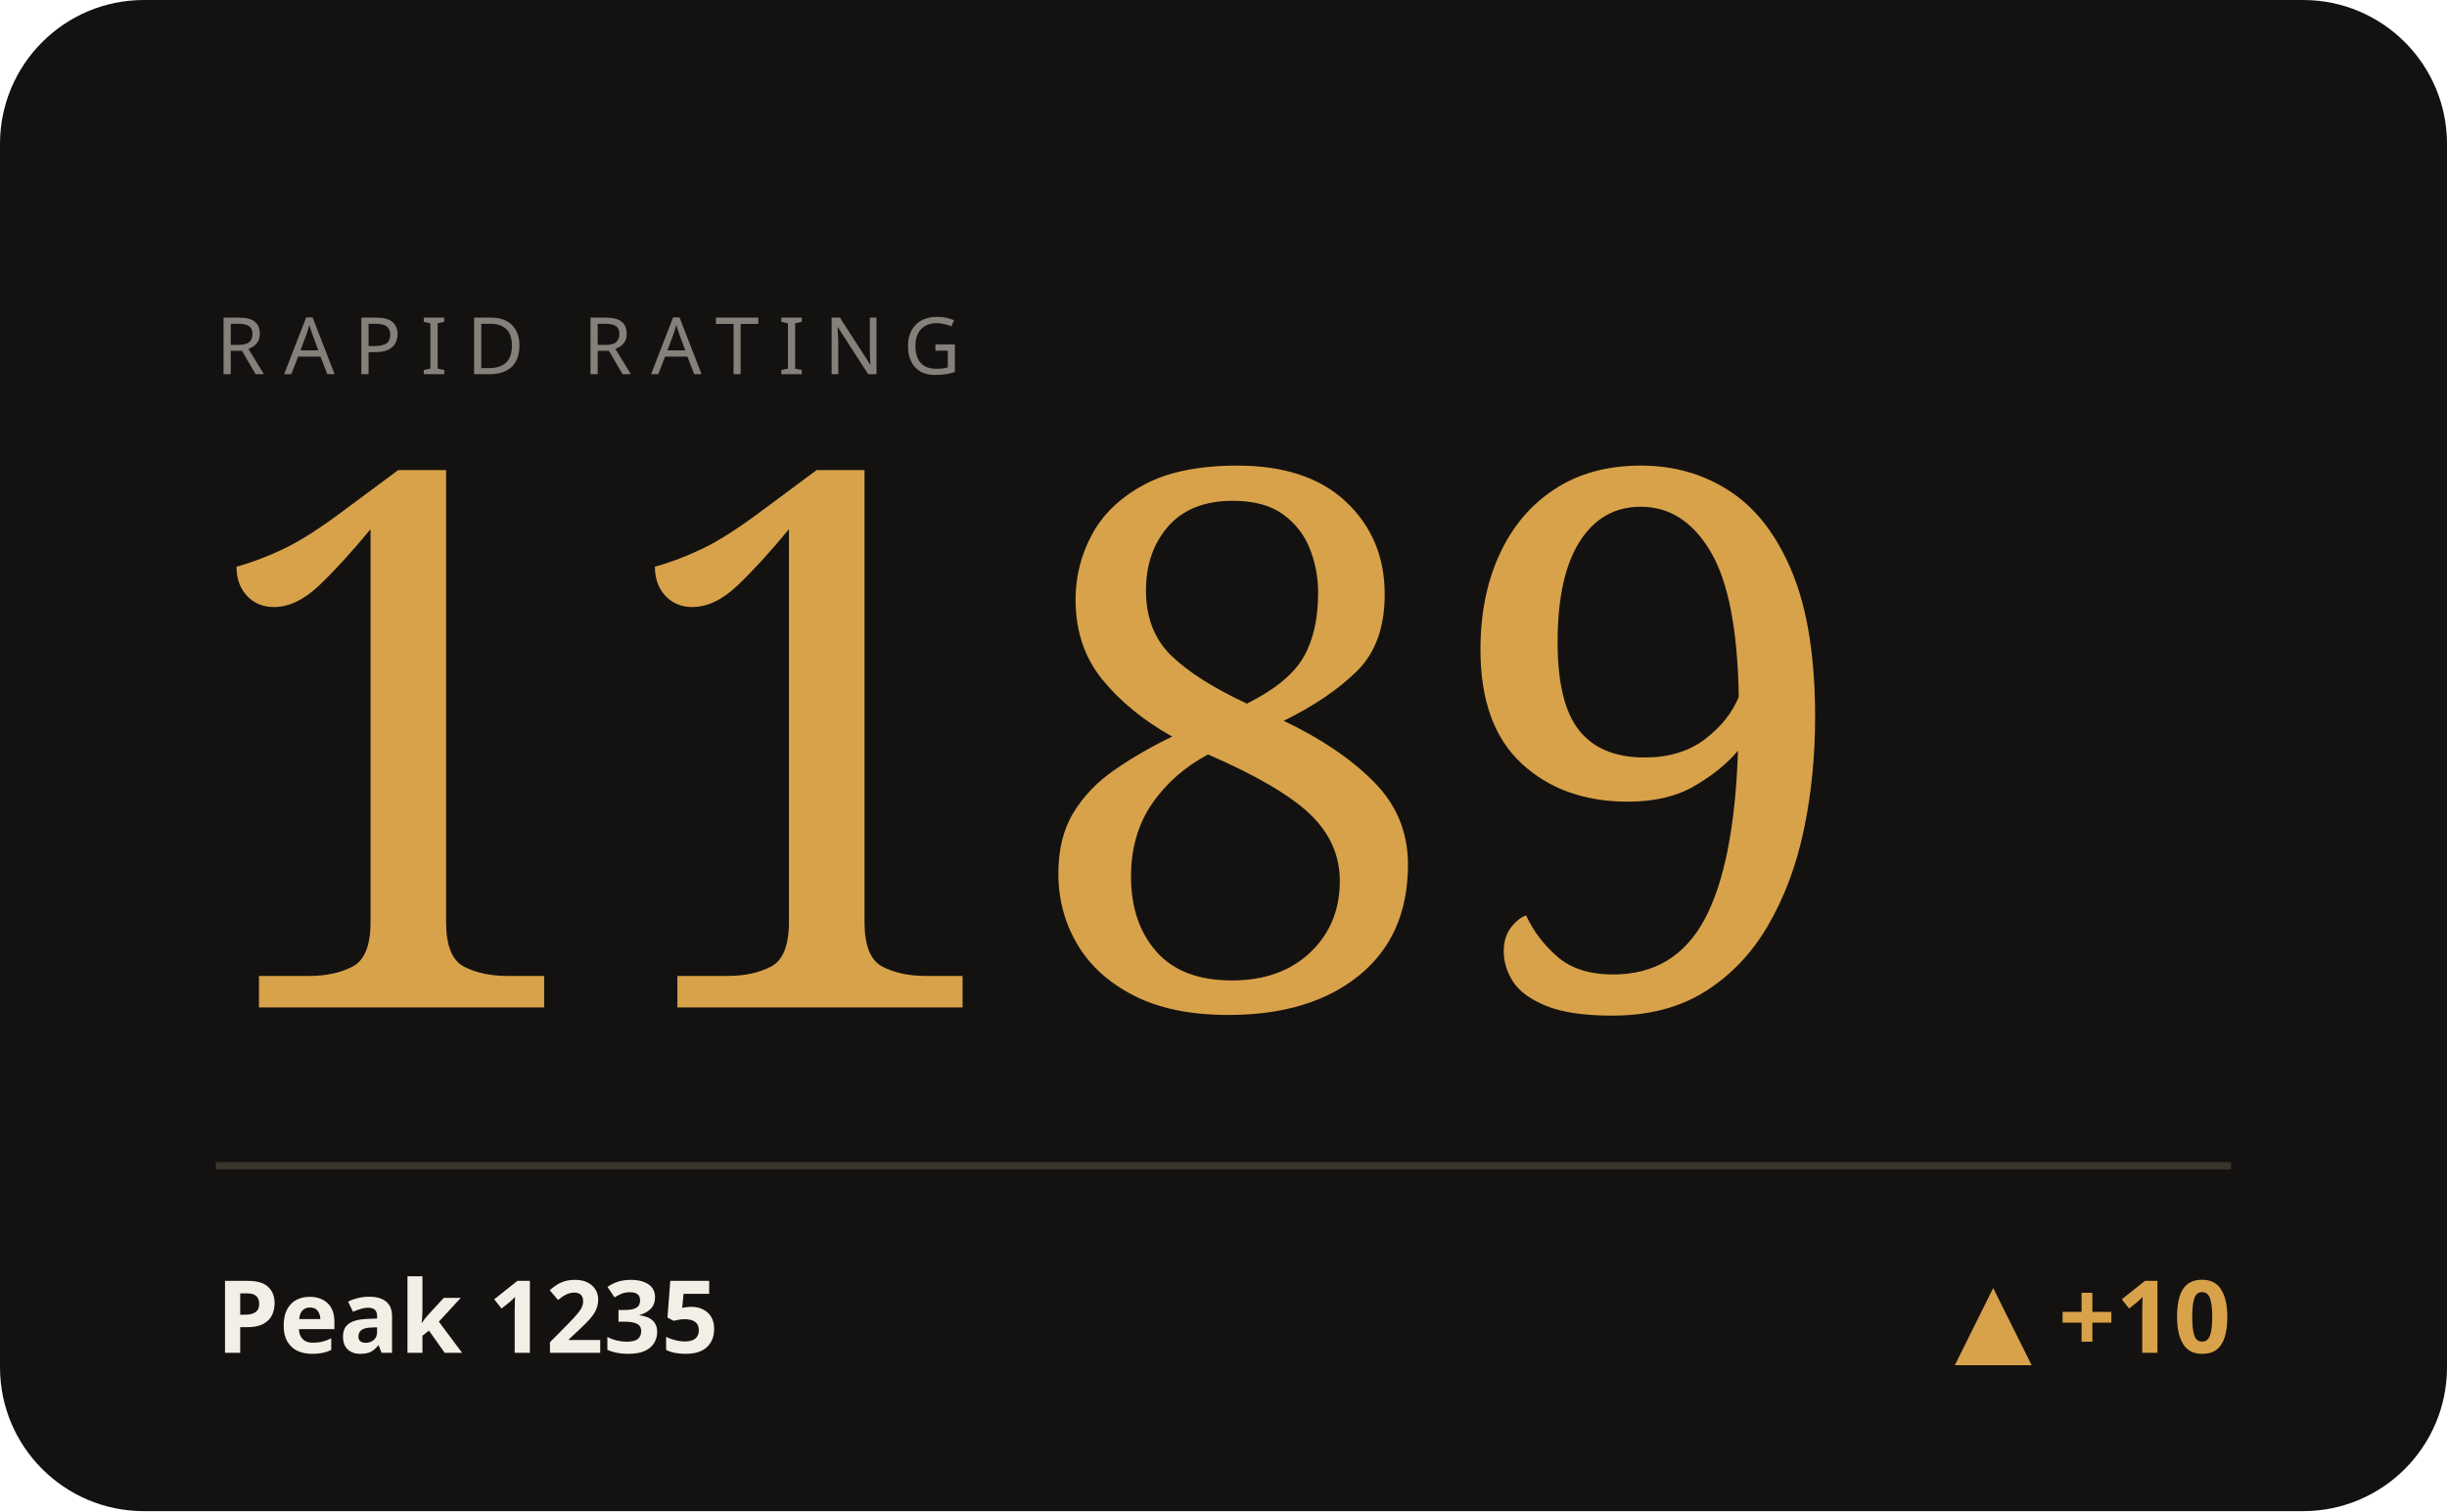
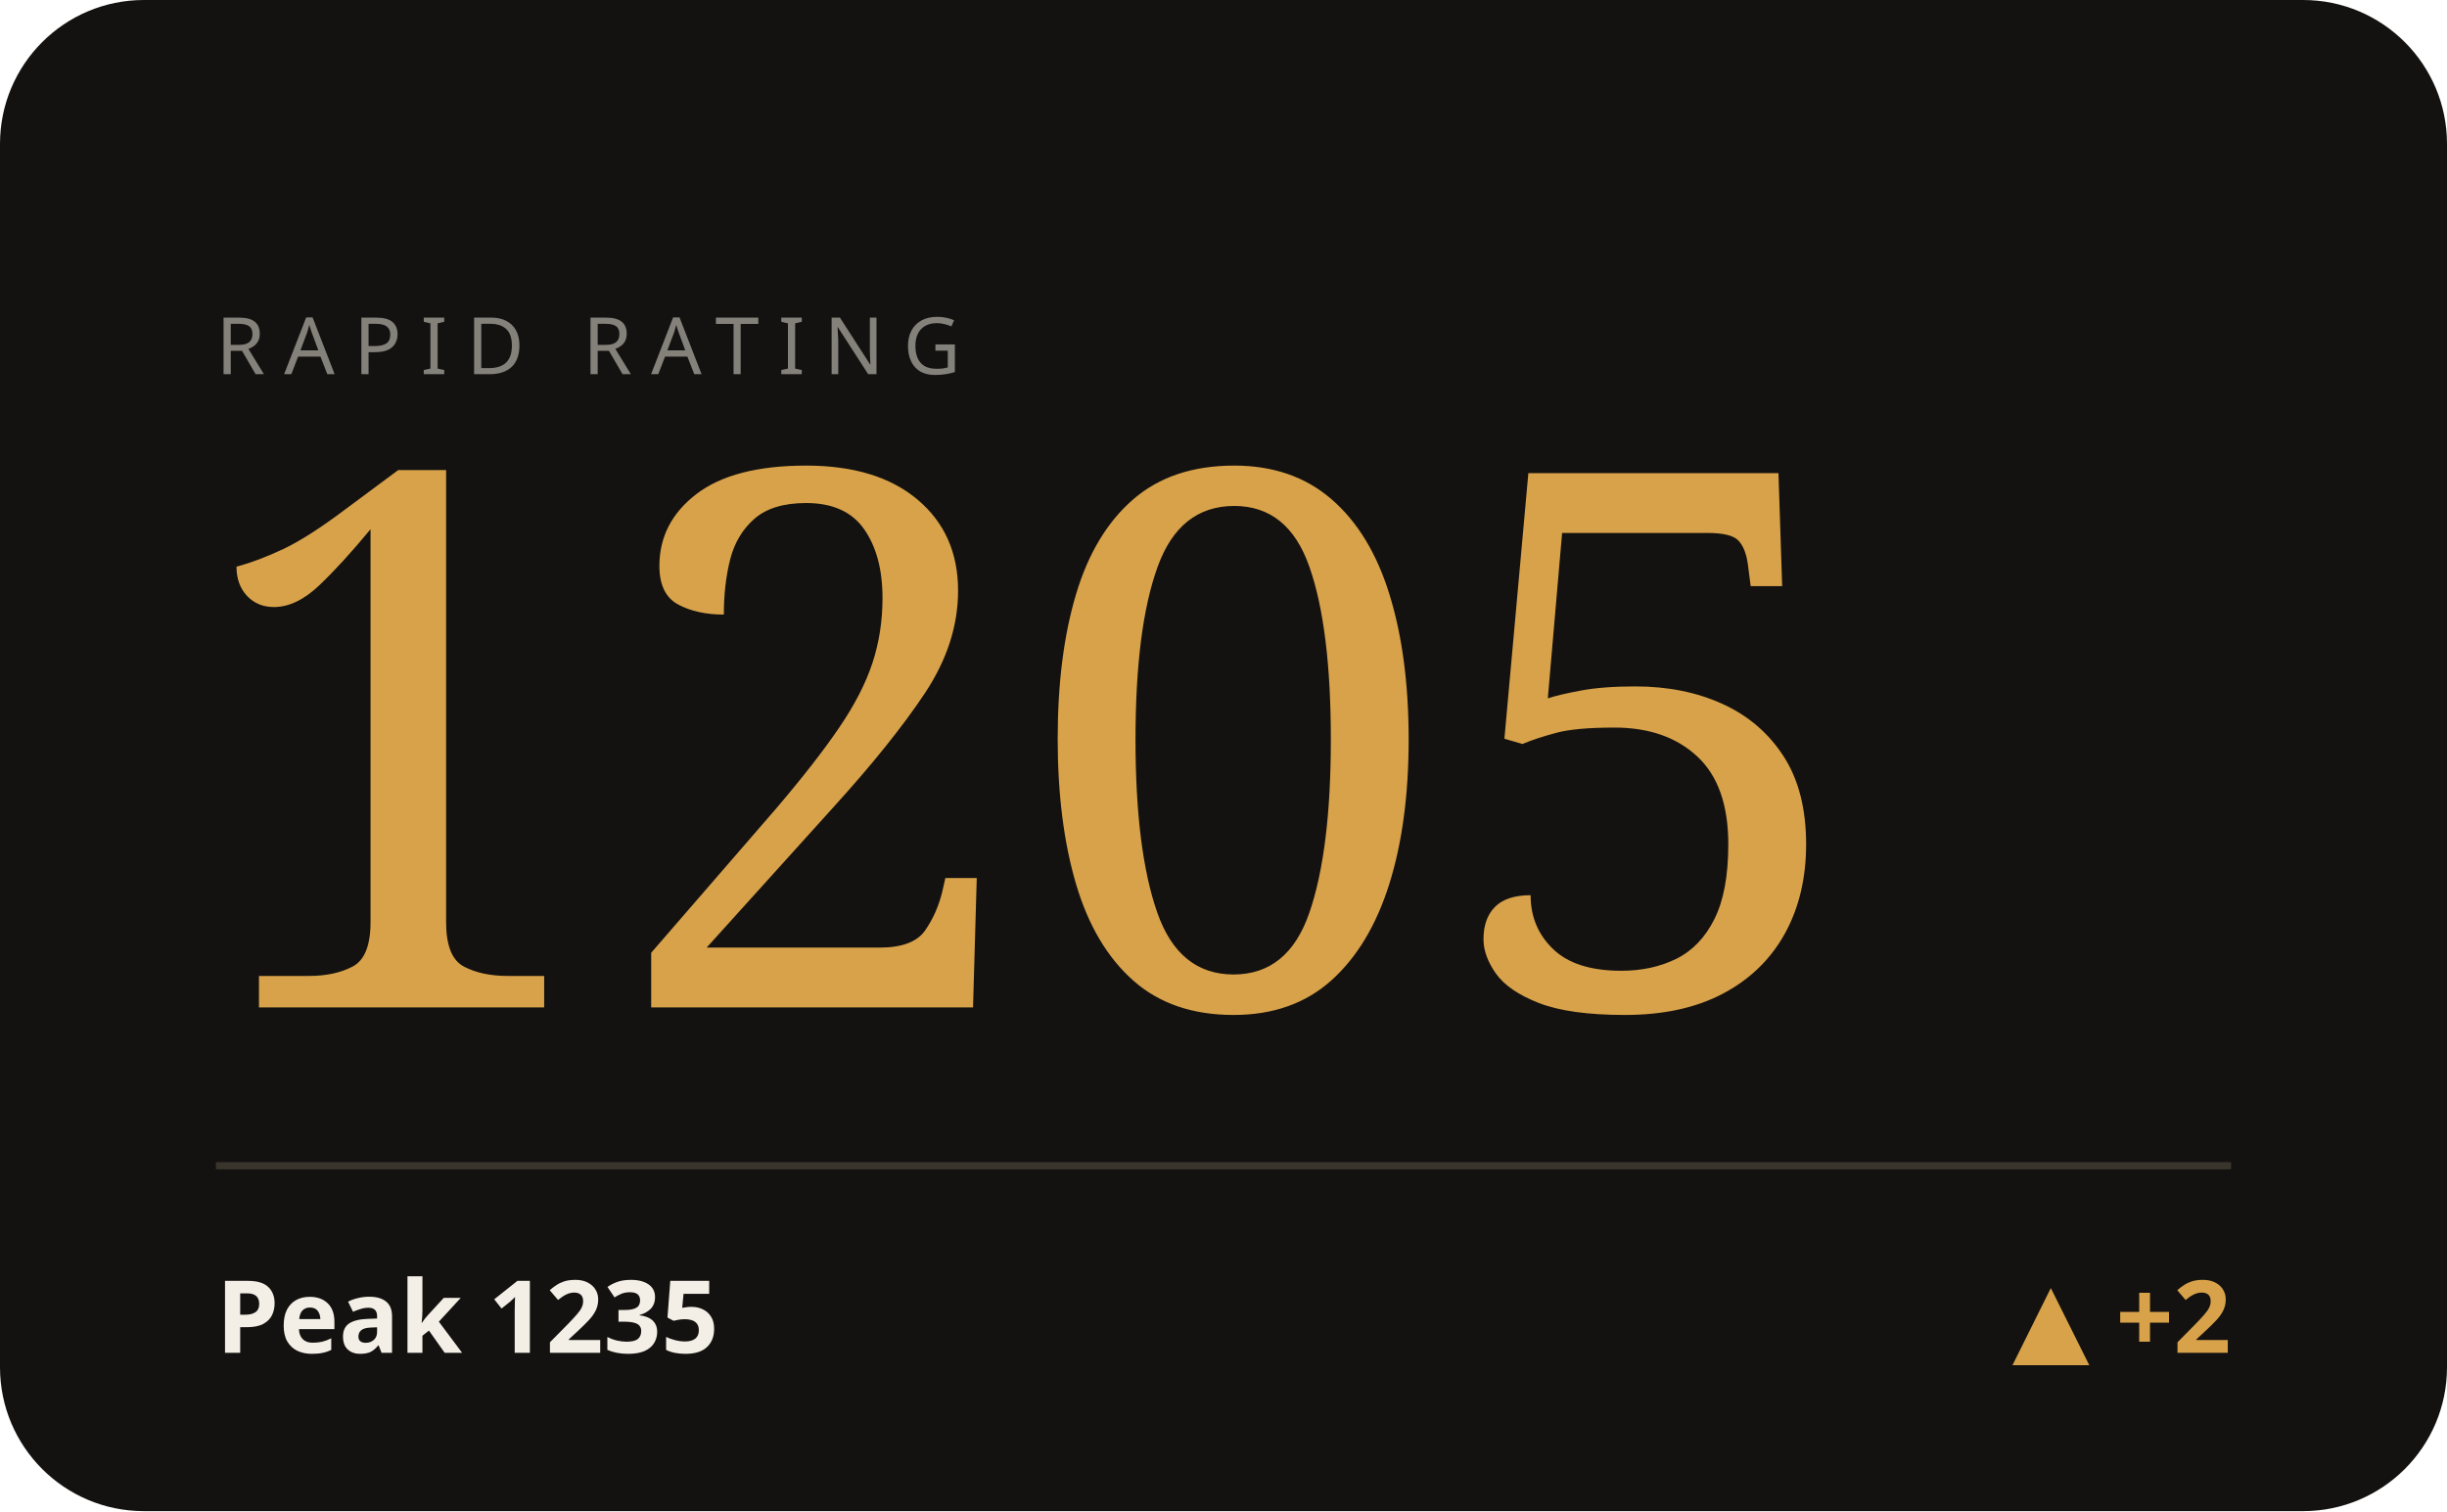
<svg xmlns="http://www.w3.org/2000/svg" viewBox="0 0 340 210" width="340" height="210" role="img" aria-label="RAPID hero">
  <style>text{fill:#f3efe6}.bg{fill:#141210}.acc{fill:#d8a24a}.ln{stroke:#d8a24a}.area{fill:#d8a24a;opacity:.05}.peak{stroke:#d8a24a;opacity:.28}.chip{fill:#d8a24a;opacity:.14}.down{fill:#c56a4a}.rule{stroke:#3a352c}svg{font-family:'Space Grotesk',system-ui,sans-serif}.lbl{font-weight:600;font-size:11px;letter-spacing:.16em}.big{font-weight:700;font-size:34px;letter-spacing:-.02em}.mid{font-weight:600;font-size:14px}.mut{font-weight:500;font-size:11px;opacity:.5}.ser{font-family:'Instrument Serif',serif;font-weight:400;letter-spacing:0}.mono{font-family:'JetBrains Mono',monospace}.ln{fill:none;stroke-width:2.5;stroke-linecap:round;stroke-linejoin:round}.thin{stroke-width:1.6}.draw{stroke-dasharray:1200;stroke-dashoffset:1200;animation:draw 2.3s cubic-bezier(.6,.05,.2,1) forwards .25s}.dot{animation:pulse 2s ease-in-out infinite}.glow{animation:glow 3.4s ease-in-out infinite}.float{animation:float 6.5s ease-in-out infinite}.shim{animation:shim 3s ease-in-out infinite}@keyframes draw{to{stroke-dashoffset:0}}@keyframes pulse{0%,100%{r:4.5;opacity:1}50%{r:8;opacity:.45}}@keyframes glow{0%,100%{opacity:.14}50%{opacity:.34}}@keyframes float{0%,100%{transform:translateY(0)}50%{transform:translateY(-7px)}}@keyframes shim{0%,100%{opacity:.5}50%{opacity:1}}</style>
  <rect class="bg" width="340" height="210" rx="20" />
  <text class="mut" x="30" y="52" style="letter-spacing:.24em">RAPID RATING</text>
-   <text class="acc ser" x="26" y="140" style="font-size:104px">1189</text>
+   <text class="acc ser" x="26" y="140" style="font-size:104px">1205</text>
  <line class="rule" x1="30" y1="162" x2="310" y2="162" />
  <text class="mid" x="30" y="188">Peak 1235</text>
-   <text class="acc mid" x="310" y="188" text-anchor="end">▲ +10</text>
+   <text class="acc mid" x="310" y="188" text-anchor="end">▲ +2</text>
</svg>
